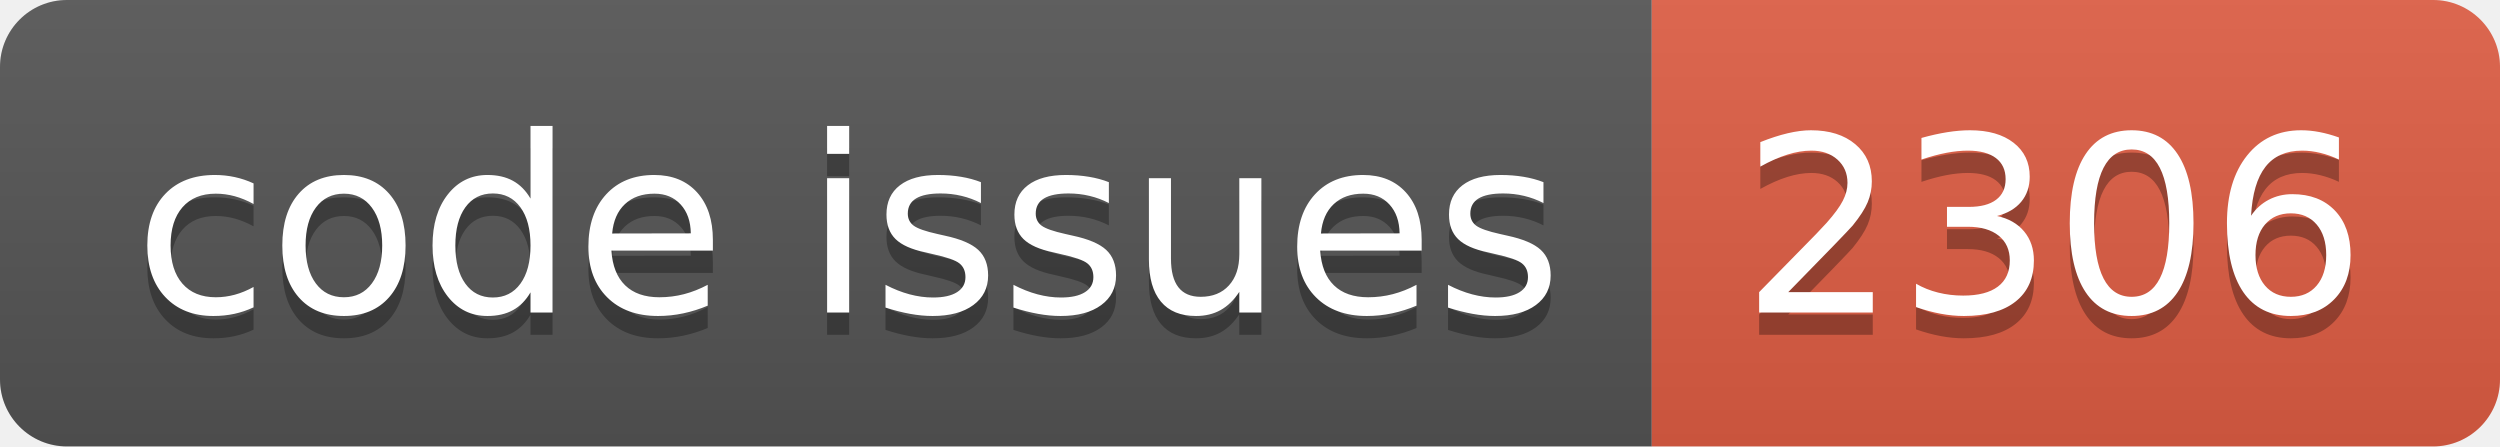
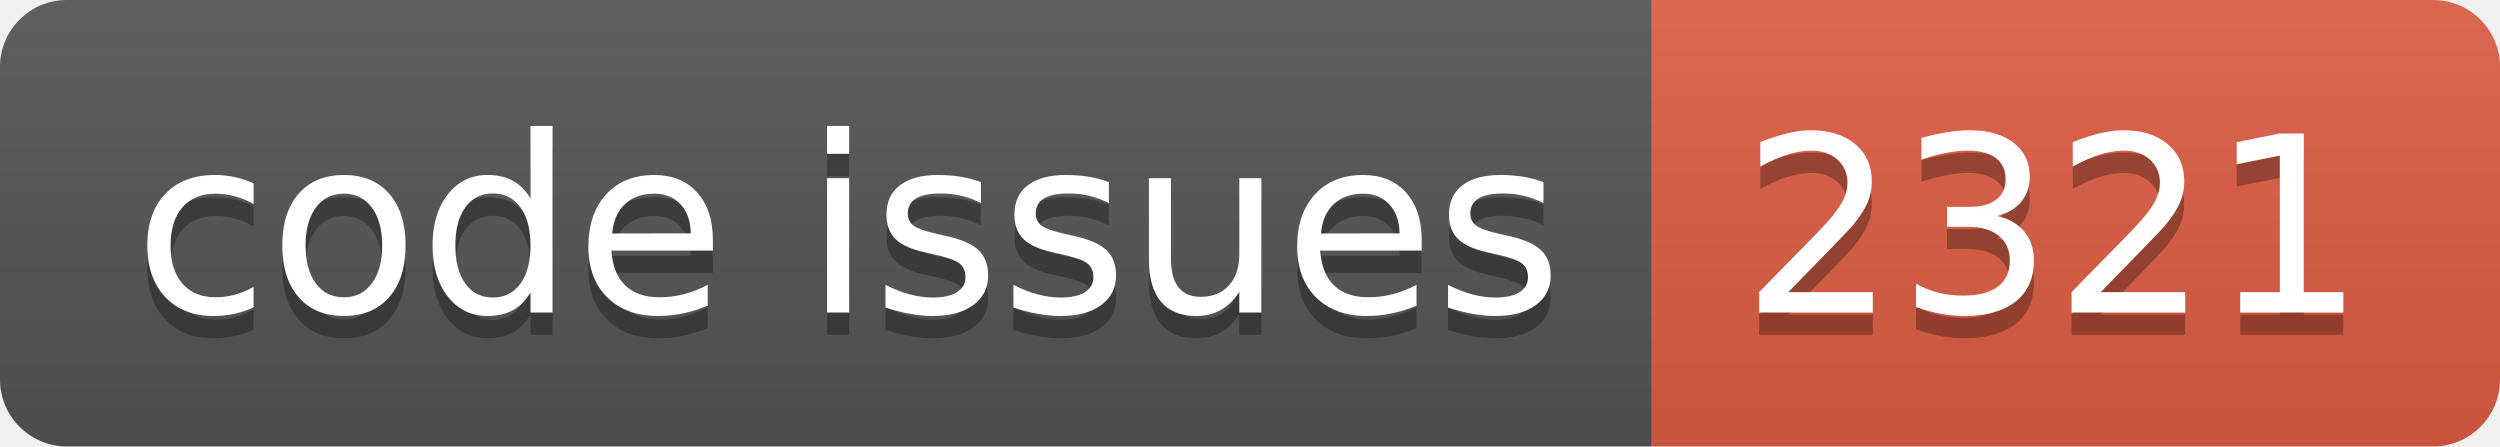
<svg xmlns="http://www.w3.org/2000/svg" width="112.0" height="20">
  <linearGradient id="smooth" x2="0" y2="100%">
    <stop offset="0" stop-color="#bbb" stop-opacity=".1" />
    <stop offset="1" stop-opacity=".1" />
  </linearGradient>
  <clipPath id="round">
    <rect width="112.0" height="20" rx="3" fill="#fff" />
  </clipPath>
  <g clip-path="url(#round)">
    <rect width="74.0" height="20" fill="#555" />
    <rect x="74.0" width="38.0" height="20" fill="#e05d44" />
    <rect width="112.0" height="20" fill="url(#smooth)" />
  </g>
  <g fill="#fff" text-anchor="middle" font-family="DejaVu Sans,Verdana,Geneva,sans-serif" font-size="110">
    <text x="380.0" y="150" fill="#010101" fill-opacity=".3" transform="scale(0.1)" textLength="640.0" lengthAdjust="spacing">code issues</text>
    <text x="380.0" y="140" transform="scale(0.1)" textLength="640.0" lengthAdjust="spacing">code issues</text>
-     <text x="920.0" y="150" fill="#010101" fill-opacity=".3" transform="scale(0.1)" textLength="280.0" lengthAdjust="spacing">2306</text>
-     <text x="920.0" y="140" transform="scale(0.1)" textLength="280.0" lengthAdjust="spacing">2306</text>
+     <text x="920.0" y="150" fill="#010101" fill-opacity=".3" transform="scale(0.1)" textLength="280.0" lengthAdjust="spacing">2321</text>
+     <text x="920.0" y="140" transform="scale(0.1)" textLength="280.0" lengthAdjust="spacing">2321</text>
  </g>
</svg>
